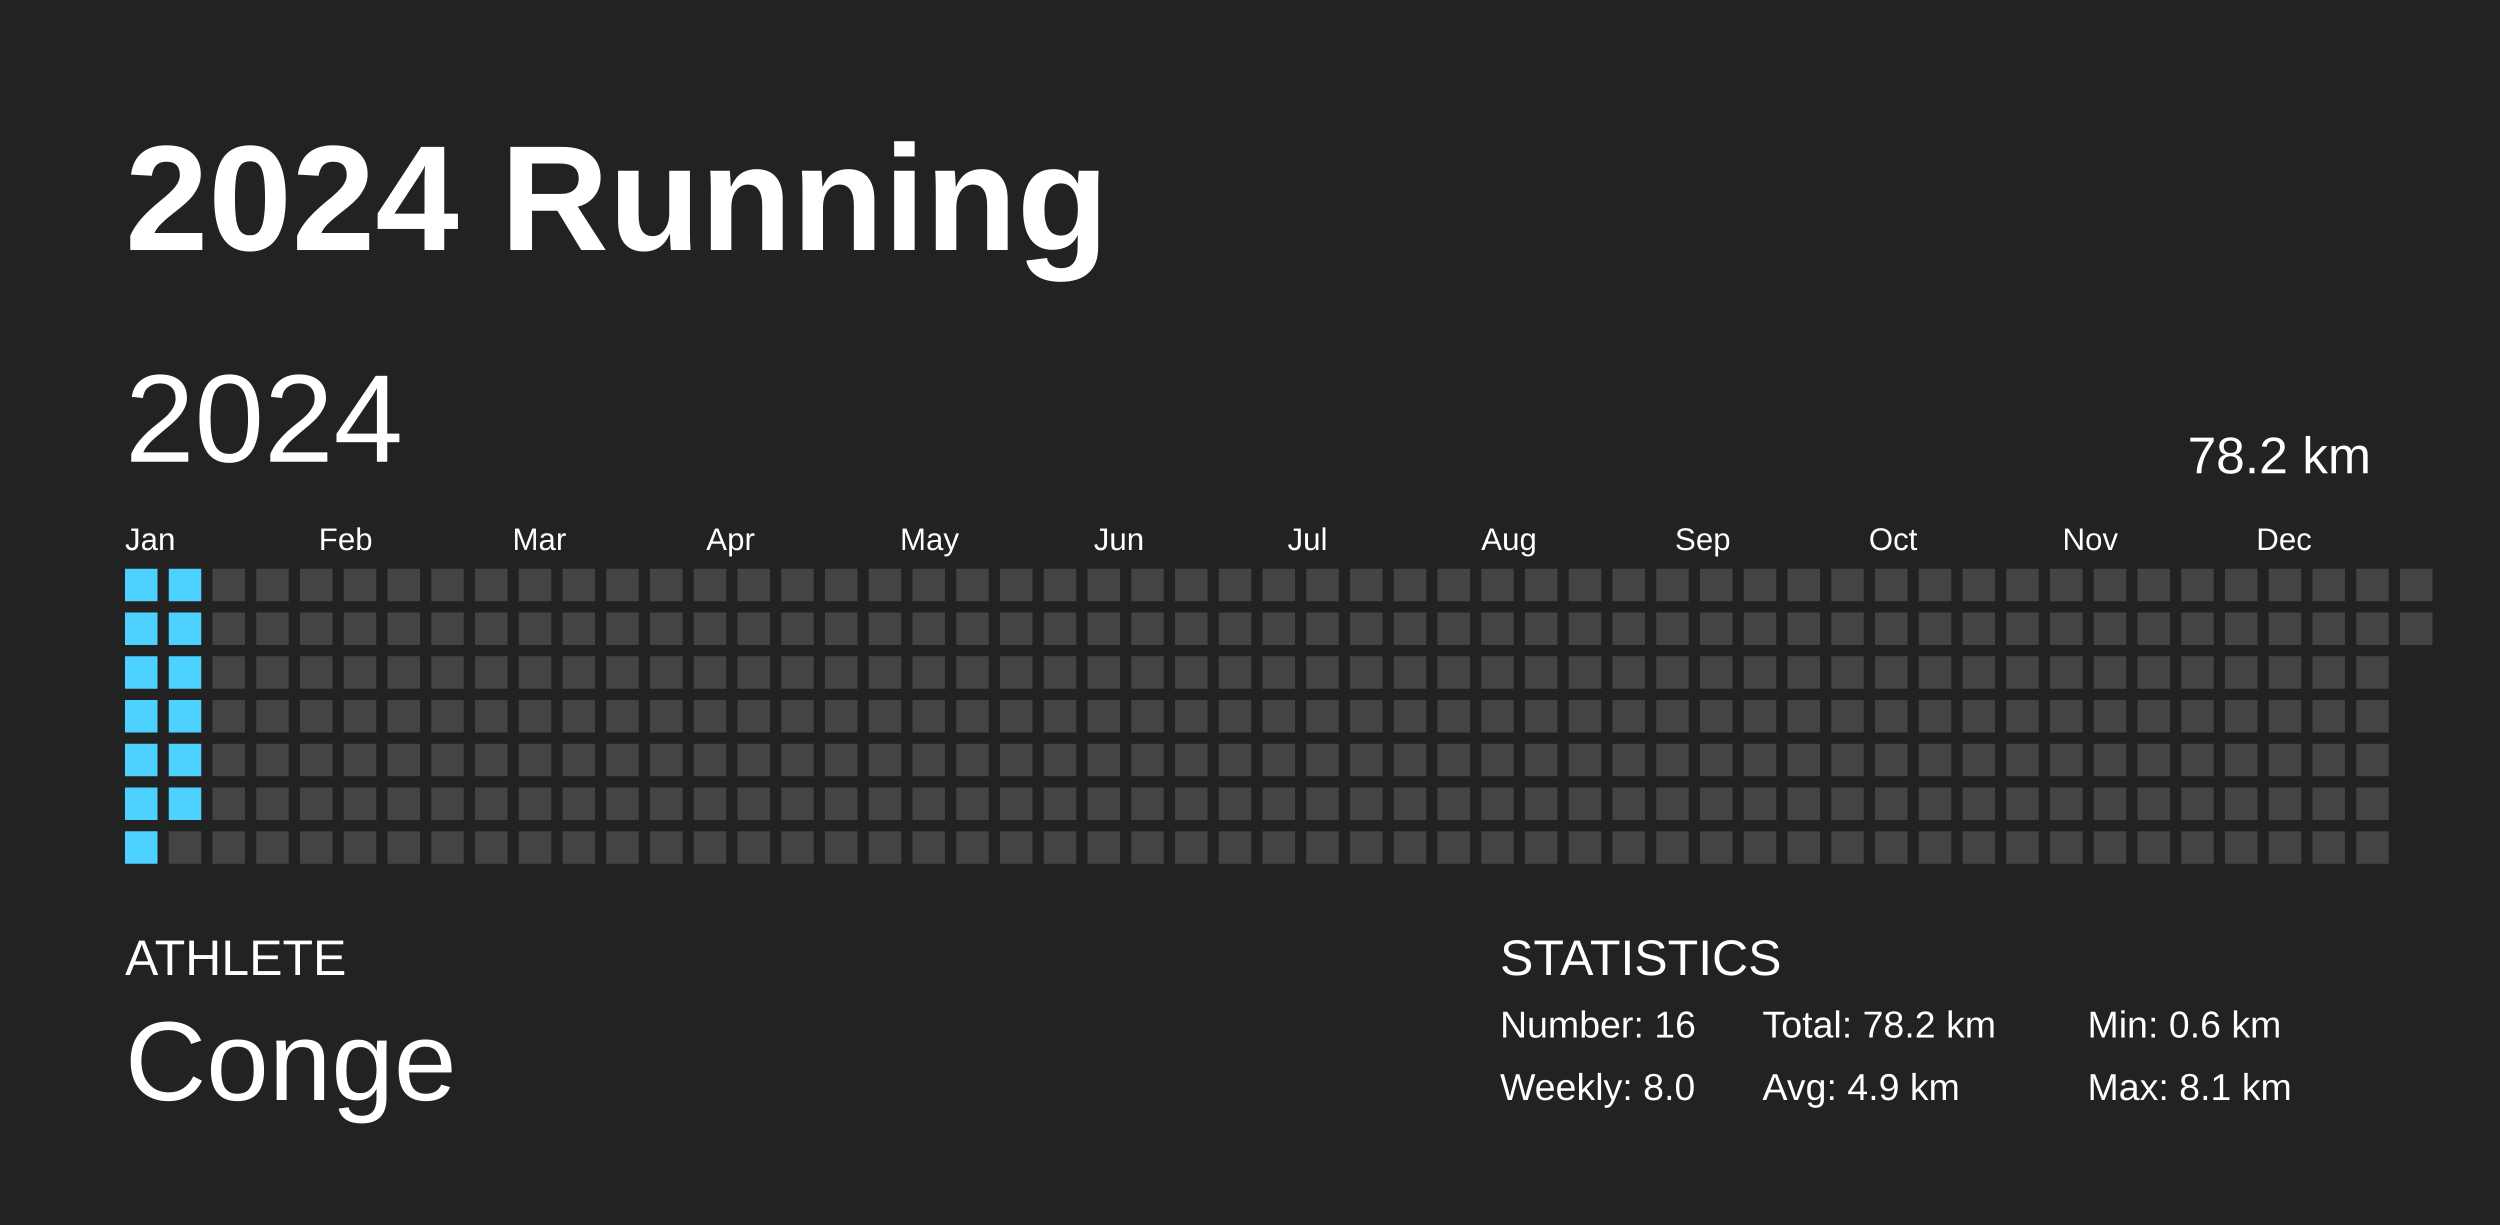
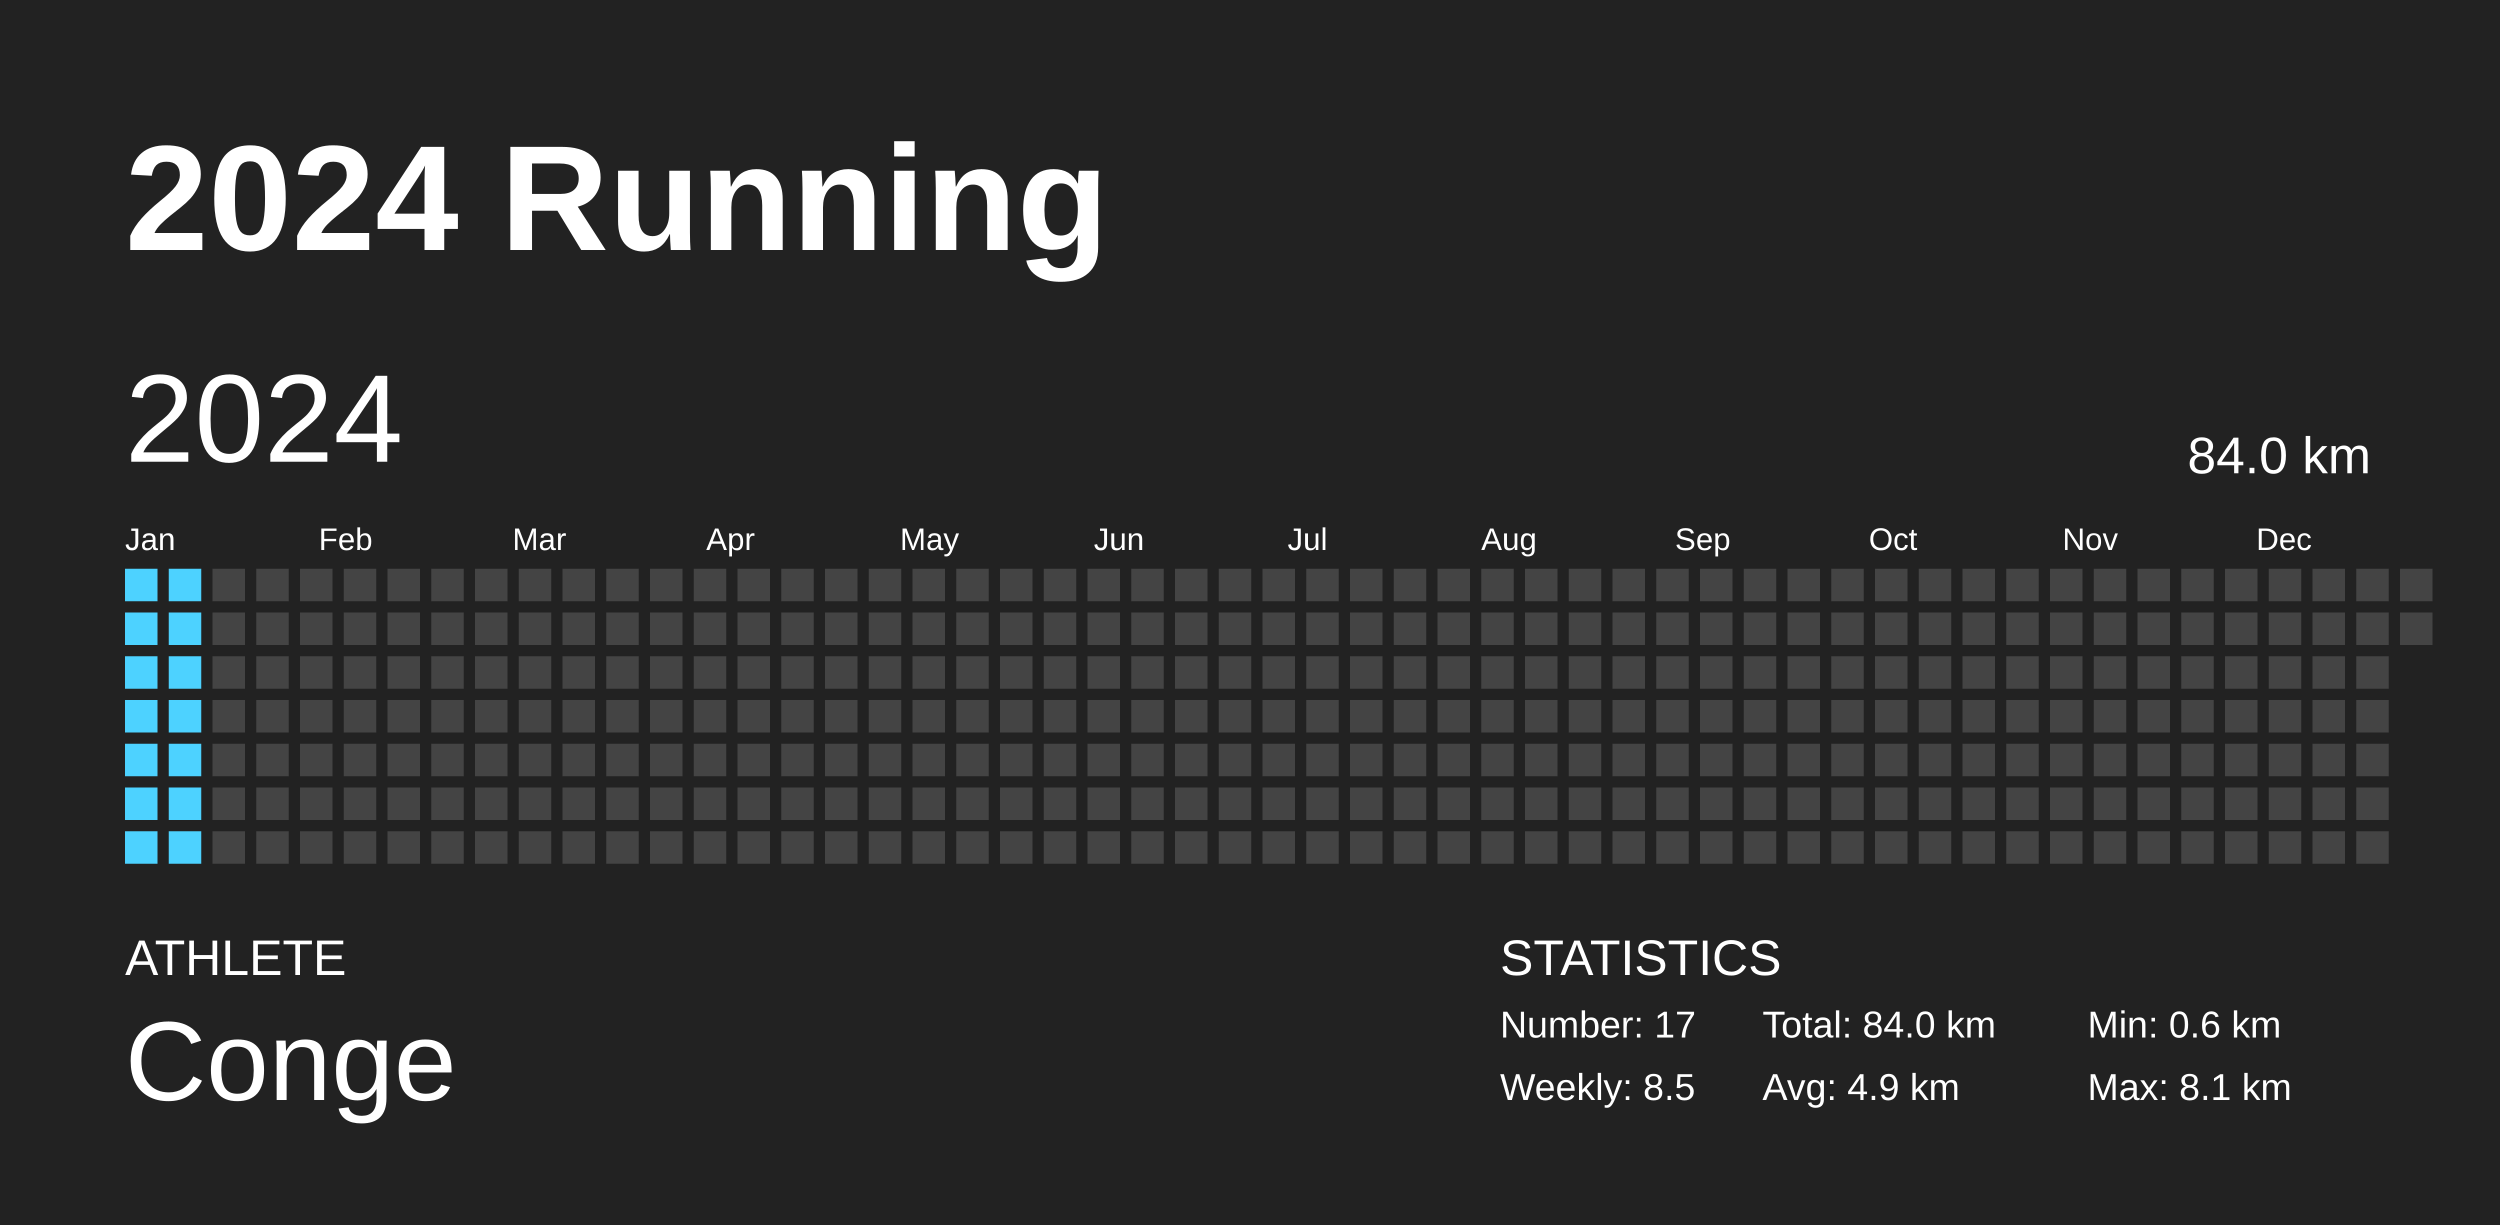
<svg xmlns="http://www.w3.org/2000/svg" baseProfile="full" height="98mm" version="1.1" viewBox="0,0,200,98" width="200mm">
  <defs />
  <rect fill="#222222" height="98" width="200" x="0" y="0" />
  <text fill="#FFFFFF" style="font-size:12px; font-family:Arial; font-weight:bold;" x="10" y="20">2024 Running</text>
  <text fill="#FFFFFF" style="font-size:4px; font-family:Arial" x="10" y="78">ATHLETE</text>
  <text fill="#FFFFFF" style="font-size:9px; font-family:Arial" x="10" y="88">Conge</text>
  <text fill="#FFFFFF" style="font-size:4px; font-family:Arial" x="120" y="78">STATISTICS</text>
-   <text fill="#FFFFFF" style="font-size:3px; font-family:Arial" x="120" y="83">Number: 16</text>
-   <text fill="#FFFFFF" style="font-size:3px; font-family:Arial" x="120" y="88">Weekly: 8.0</text>
-   <text fill="#FFFFFF" style="font-size:3px; font-family:Arial" x="141" y="83">Total: 78.2 km</text>
+   <text fill="#FFFFFF" style="font-size:3px; font-family:Arial" x="120" y="83">Number: 17</text>
+   <text fill="#FFFFFF" style="font-size:3px; font-family:Arial" x="120" y="88">Weekly: 8.5</text>
+   <text fill="#FFFFFF" style="font-size:3px; font-family:Arial" x="141" y="83">Total: 84.0 km</text>
  <text fill="#FFFFFF" style="font-size:3px; font-family:Arial" x="141" y="88">Avg: 4.9 km</text>
  <text fill="#FFFFFF" style="font-size:3px; font-family:Arial" x="167" y="83">Min: 0.6 km</text>
  <text fill="#FFFFFF" style="font-size:3px; font-family:Arial" x="167" y="88">Max: 8.1 km</text>
  <text dominant-baseline="hanging" fill="#FFFFFF" style="font-size:10.0px; font-family:Arial;" x="10" y="30">2024</text>
-   <text dominant-baseline="hanging" fill="#FFFFFF" style="font-size:4.125px; font-family:Arial;" x="175" y="35">78.2 km</text>
+   <text dominant-baseline="hanging" fill="#FFFFFF" style="font-size:4.125px; font-family:Arial;" x="175" y="35">84.0 km</text>
  <text fill="#FFFFFF" style="font-size:2.5px; font-family:Arial" x="10.0" y="44">Jan</text>
  <text fill="#FFFFFF" style="font-size:2.5px; font-family:Arial" x="25.5" y="44">Feb</text>
  <text fill="#FFFFFF" style="font-size:2.5px; font-family:Arial" x="41.0" y="44">Mar</text>
  <text fill="#FFFFFF" style="font-size:2.5px; font-family:Arial" x="56.5" y="44">Apr</text>
  <text fill="#FFFFFF" style="font-size:2.5px; font-family:Arial" x="72.0" y="44">May</text>
  <text fill="#FFFFFF" style="font-size:2.5px; font-family:Arial" x="87.5" y="44">Jun</text>
  <text fill="#FFFFFF" style="font-size:2.5px; font-family:Arial" x="103.0" y="44">Jul</text>
  <text fill="#FFFFFF" style="font-size:2.5px; font-family:Arial" x="118.5" y="44">Aug</text>
  <text fill="#FFFFFF" style="font-size:2.5px; font-family:Arial" x="134.0" y="44">Sep</text>
  <text fill="#FFFFFF" style="font-size:2.5px; font-family:Arial" x="149.5" y="44">Oct</text>
  <text fill="#FFFFFF" style="font-size:2.5px; font-family:Arial" x="165.0" y="44">Nov</text>
  <text fill="#FFFFFF" style="font-size:2.5px; font-family:Arial" x="180.5" y="44">Dec</text>
  <rect fill="#4dd2ff" height="2.6" width="2.6" x="10.0" y="45.5" />
  <rect fill="#4dd2ff" height="2.6" width="2.6" x="10.0" y="49.0" />
  <rect fill="#4dd2ff" height="2.6" width="2.6" x="10.0" y="52.5" />
  <rect fill="#4dd2ff" height="2.6" width="2.6" x="10.0" y="56.0" />
  <rect fill="#4dd2ff" height="2.6" width="2.6" x="10.0" y="59.5" />
  <rect fill="#4dd2ff" height="2.6" width="2.6" x="10.0" y="63.0" />
  <rect fill="#4dd2ff" height="2.6" width="2.6" x="10.0" y="66.5" />
  <rect fill="#4dd2ff" height="2.6" width="2.6" x="13.5" y="45.5" />
  <rect fill="#4dd2ff" height="2.6" width="2.6" x="13.5" y="49.0" />
  <rect fill="#4dd2ff" height="2.6" width="2.6" x="13.5" y="52.5" />
  <rect fill="#4dd2ff" height="2.6" width="2.6" x="13.5" y="56.0" />
  <rect fill="#4dd2ff" height="2.6" width="2.6" x="13.5" y="59.5" />
  <rect fill="#4dd2ff" height="2.6" width="2.6" x="13.5" y="63.0" />
-   <rect fill="#444444" height="2.6" width="2.6" x="13.5" y="66.5" />
+   <rect fill="#4dd2ff" height="2.6" width="2.6" x="13.5" y="66.5" />
  <rect fill="#444444" height="2.6" width="2.6" x="17.0" y="45.5" />
  <rect fill="#444444" height="2.6" width="2.6" x="17.0" y="49.0" />
  <rect fill="#444444" height="2.6" width="2.6" x="17.0" y="52.5" />
  <rect fill="#444444" height="2.6" width="2.6" x="17.0" y="56.0" />
  <rect fill="#444444" height="2.6" width="2.6" x="17.0" y="59.5" />
  <rect fill="#444444" height="2.6" width="2.6" x="17.0" y="63.0" />
  <rect fill="#444444" height="2.6" width="2.6" x="17.0" y="66.5" />
  <rect fill="#444444" height="2.6" width="2.6" x="20.5" y="45.5" />
  <rect fill="#444444" height="2.6" width="2.6" x="20.5" y="49.0" />
  <rect fill="#444444" height="2.6" width="2.6" x="20.5" y="52.5" />
  <rect fill="#444444" height="2.6" width="2.6" x="20.5" y="56.0" />
  <rect fill="#444444" height="2.6" width="2.6" x="20.5" y="59.5" />
  <rect fill="#444444" height="2.6" width="2.6" x="20.5" y="63.0" />
  <rect fill="#444444" height="2.6" width="2.6" x="20.5" y="66.5" />
  <rect fill="#444444" height="2.6" width="2.6" x="24.0" y="45.5" />
  <rect fill="#444444" height="2.6" width="2.6" x="24.0" y="49.0" />
  <rect fill="#444444" height="2.6" width="2.6" x="24.0" y="52.5" />
  <rect fill="#444444" height="2.6" width="2.6" x="24.0" y="56.0" />
  <rect fill="#444444" height="2.6" width="2.6" x="24.0" y="59.5" />
  <rect fill="#444444" height="2.6" width="2.6" x="24.0" y="63.0" />
  <rect fill="#444444" height="2.6" width="2.6" x="24.0" y="66.5" />
  <rect fill="#444444" height="2.6" width="2.6" x="27.5" y="45.5" />
  <rect fill="#444444" height="2.6" width="2.6" x="27.5" y="49.0" />
  <rect fill="#444444" height="2.6" width="2.6" x="27.5" y="52.5" />
  <rect fill="#444444" height="2.6" width="2.6" x="27.5" y="56.0" />
  <rect fill="#444444" height="2.6" width="2.6" x="27.5" y="59.5" />
  <rect fill="#444444" height="2.6" width="2.6" x="27.5" y="63.0" />
  <rect fill="#444444" height="2.6" width="2.6" x="27.5" y="66.5" />
  <rect fill="#444444" height="2.6" width="2.6" x="31.0" y="45.5" />
  <rect fill="#444444" height="2.6" width="2.6" x="31.0" y="49.0" />
  <rect fill="#444444" height="2.6" width="2.6" x="31.0" y="52.5" />
  <rect fill="#444444" height="2.6" width="2.6" x="31.0" y="56.0" />
  <rect fill="#444444" height="2.6" width="2.6" x="31.0" y="59.5" />
  <rect fill="#444444" height="2.6" width="2.6" x="31.0" y="63.0" />
  <rect fill="#444444" height="2.6" width="2.6" x="31.0" y="66.5" />
  <rect fill="#444444" height="2.6" width="2.6" x="34.5" y="45.5" />
  <rect fill="#444444" height="2.6" width="2.6" x="34.5" y="49.0" />
  <rect fill="#444444" height="2.6" width="2.6" x="34.5" y="52.5" />
  <rect fill="#444444" height="2.6" width="2.6" x="34.5" y="56.0" />
  <rect fill="#444444" height="2.6" width="2.6" x="34.5" y="59.5" />
  <rect fill="#444444" height="2.6" width="2.6" x="34.5" y="63.0" />
  <rect fill="#444444" height="2.6" width="2.6" x="34.5" y="66.5" />
  <rect fill="#444444" height="2.6" width="2.6" x="38.0" y="45.5" />
  <rect fill="#444444" height="2.6" width="2.6" x="38.0" y="49.0" />
  <rect fill="#444444" height="2.6" width="2.6" x="38.0" y="52.5" />
  <rect fill="#444444" height="2.6" width="2.6" x="38.0" y="56.0" />
  <rect fill="#444444" height="2.6" width="2.6" x="38.0" y="59.5" />
  <rect fill="#444444" height="2.6" width="2.6" x="38.0" y="63.0" />
  <rect fill="#444444" height="2.6" width="2.6" x="38.0" y="66.5" />
  <rect fill="#444444" height="2.6" width="2.6" x="41.5" y="45.5" />
  <rect fill="#444444" height="2.6" width="2.6" x="41.5" y="49.0" />
  <rect fill="#444444" height="2.6" width="2.6" x="41.5" y="52.5" />
  <rect fill="#444444" height="2.6" width="2.6" x="41.5" y="56.0" />
  <rect fill="#444444" height="2.6" width="2.6" x="41.5" y="59.5" />
  <rect fill="#444444" height="2.6" width="2.6" x="41.5" y="63.0" />
  <rect fill="#444444" height="2.6" width="2.6" x="41.5" y="66.5" />
  <rect fill="#444444" height="2.6" width="2.6" x="45.0" y="45.5" />
  <rect fill="#444444" height="2.6" width="2.6" x="45.0" y="49.0" />
  <rect fill="#444444" height="2.6" width="2.6" x="45.0" y="52.5" />
  <rect fill="#444444" height="2.6" width="2.6" x="45.0" y="56.0" />
  <rect fill="#444444" height="2.6" width="2.6" x="45.0" y="59.5" />
  <rect fill="#444444" height="2.6" width="2.6" x="45.0" y="63.0" />
  <rect fill="#444444" height="2.6" width="2.6" x="45.0" y="66.5" />
  <rect fill="#444444" height="2.6" width="2.6" x="48.5" y="45.5" />
  <rect fill="#444444" height="2.6" width="2.6" x="48.5" y="49.0" />
  <rect fill="#444444" height="2.6" width="2.6" x="48.5" y="52.5" />
  <rect fill="#444444" height="2.6" width="2.6" x="48.5" y="56.0" />
  <rect fill="#444444" height="2.6" width="2.6" x="48.5" y="59.5" />
  <rect fill="#444444" height="2.6" width="2.6" x="48.5" y="63.0" />
  <rect fill="#444444" height="2.6" width="2.6" x="48.5" y="66.5" />
  <rect fill="#444444" height="2.6" width="2.6" x="52.0" y="45.5" />
  <rect fill="#444444" height="2.6" width="2.6" x="52.0" y="49.0" />
  <rect fill="#444444" height="2.6" width="2.6" x="52.0" y="52.5" />
  <rect fill="#444444" height="2.6" width="2.6" x="52.0" y="56.0" />
  <rect fill="#444444" height="2.6" width="2.6" x="52.0" y="59.5" />
  <rect fill="#444444" height="2.6" width="2.6" x="52.0" y="63.0" />
  <rect fill="#444444" height="2.6" width="2.6" x="52.0" y="66.5" />
  <rect fill="#444444" height="2.6" width="2.6" x="55.5" y="45.5" />
  <rect fill="#444444" height="2.6" width="2.6" x="55.5" y="49.0" />
  <rect fill="#444444" height="2.6" width="2.6" x="55.5" y="52.5" />
  <rect fill="#444444" height="2.6" width="2.6" x="55.5" y="56.0" />
  <rect fill="#444444" height="2.6" width="2.6" x="55.5" y="59.5" />
  <rect fill="#444444" height="2.6" width="2.6" x="55.5" y="63.0" />
  <rect fill="#444444" height="2.6" width="2.6" x="55.5" y="66.5" />
  <rect fill="#444444" height="2.6" width="2.6" x="59.0" y="45.5" />
  <rect fill="#444444" height="2.6" width="2.6" x="59.0" y="49.0" />
  <rect fill="#444444" height="2.6" width="2.6" x="59.0" y="52.5" />
  <rect fill="#444444" height="2.6" width="2.6" x="59.0" y="56.0" />
  <rect fill="#444444" height="2.6" width="2.6" x="59.0" y="59.5" />
  <rect fill="#444444" height="2.6" width="2.6" x="59.0" y="63.0" />
  <rect fill="#444444" height="2.6" width="2.6" x="59.0" y="66.5" />
  <rect fill="#444444" height="2.6" width="2.6" x="62.5" y="45.5" />
  <rect fill="#444444" height="2.6" width="2.6" x="62.5" y="49.0" />
  <rect fill="#444444" height="2.6" width="2.6" x="62.5" y="52.5" />
  <rect fill="#444444" height="2.6" width="2.6" x="62.5" y="56.0" />
  <rect fill="#444444" height="2.6" width="2.6" x="62.5" y="59.5" />
  <rect fill="#444444" height="2.6" width="2.6" x="62.5" y="63.0" />
  <rect fill="#444444" height="2.6" width="2.6" x="62.5" y="66.5" />
  <rect fill="#444444" height="2.6" width="2.6" x="66.0" y="45.5" />
  <rect fill="#444444" height="2.6" width="2.6" x="66.0" y="49.0" />
  <rect fill="#444444" height="2.6" width="2.6" x="66.0" y="52.5" />
  <rect fill="#444444" height="2.6" width="2.6" x="66.0" y="56.0" />
  <rect fill="#444444" height="2.6" width="2.6" x="66.0" y="59.5" />
  <rect fill="#444444" height="2.6" width="2.6" x="66.0" y="63.0" />
  <rect fill="#444444" height="2.6" width="2.6" x="66.0" y="66.5" />
  <rect fill="#444444" height="2.6" width="2.6" x="69.5" y="45.5" />
  <rect fill="#444444" height="2.6" width="2.6" x="69.5" y="49.0" />
  <rect fill="#444444" height="2.6" width="2.6" x="69.5" y="52.5" />
  <rect fill="#444444" height="2.6" width="2.6" x="69.5" y="56.0" />
  <rect fill="#444444" height="2.6" width="2.6" x="69.5" y="59.5" />
  <rect fill="#444444" height="2.6" width="2.6" x="69.5" y="63.0" />
  <rect fill="#444444" height="2.6" width="2.6" x="69.5" y="66.5" />
  <rect fill="#444444" height="2.6" width="2.6" x="73.0" y="45.5" />
  <rect fill="#444444" height="2.6" width="2.6" x="73.0" y="49.0" />
  <rect fill="#444444" height="2.6" width="2.6" x="73.0" y="52.5" />
  <rect fill="#444444" height="2.6" width="2.6" x="73.0" y="56.0" />
  <rect fill="#444444" height="2.6" width="2.6" x="73.0" y="59.5" />
  <rect fill="#444444" height="2.6" width="2.6" x="73.0" y="63.0" />
  <rect fill="#444444" height="2.6" width="2.6" x="73.0" y="66.5" />
  <rect fill="#444444" height="2.6" width="2.6" x="76.5" y="45.5" />
  <rect fill="#444444" height="2.6" width="2.6" x="76.5" y="49.0" />
  <rect fill="#444444" height="2.6" width="2.6" x="76.5" y="52.5" />
  <rect fill="#444444" height="2.6" width="2.6" x="76.5" y="56.0" />
  <rect fill="#444444" height="2.6" width="2.6" x="76.5" y="59.5" />
  <rect fill="#444444" height="2.6" width="2.6" x="76.5" y="63.0" />
  <rect fill="#444444" height="2.6" width="2.6" x="76.5" y="66.5" />
  <rect fill="#444444" height="2.6" width="2.6" x="80.0" y="45.5" />
  <rect fill="#444444" height="2.6" width="2.6" x="80.0" y="49.0" />
  <rect fill="#444444" height="2.6" width="2.6" x="80.0" y="52.5" />
  <rect fill="#444444" height="2.6" width="2.6" x="80.0" y="56.0" />
  <rect fill="#444444" height="2.6" width="2.6" x="80.0" y="59.5" />
  <rect fill="#444444" height="2.6" width="2.6" x="80.0" y="63.0" />
  <rect fill="#444444" height="2.6" width="2.6" x="80.0" y="66.5" />
  <rect fill="#444444" height="2.6" width="2.6" x="83.5" y="45.5" />
  <rect fill="#444444" height="2.6" width="2.6" x="83.5" y="49.0" />
  <rect fill="#444444" height="2.6" width="2.6" x="83.5" y="52.5" />
  <rect fill="#444444" height="2.6" width="2.6" x="83.5" y="56.0" />
  <rect fill="#444444" height="2.6" width="2.6" x="83.5" y="59.5" />
  <rect fill="#444444" height="2.6" width="2.6" x="83.5" y="63.0" />
  <rect fill="#444444" height="2.6" width="2.6" x="83.5" y="66.5" />
  <rect fill="#444444" height="2.6" width="2.6" x="87.0" y="45.5" />
  <rect fill="#444444" height="2.6" width="2.6" x="87.0" y="49.0" />
  <rect fill="#444444" height="2.6" width="2.6" x="87.0" y="52.5" />
  <rect fill="#444444" height="2.6" width="2.6" x="87.0" y="56.0" />
  <rect fill="#444444" height="2.6" width="2.6" x="87.0" y="59.5" />
  <rect fill="#444444" height="2.6" width="2.6" x="87.0" y="63.0" />
  <rect fill="#444444" height="2.6" width="2.6" x="87.0" y="66.5" />
  <rect fill="#444444" height="2.6" width="2.6" x="90.5" y="45.5" />
  <rect fill="#444444" height="2.6" width="2.6" x="90.5" y="49.0" />
  <rect fill="#444444" height="2.6" width="2.6" x="90.5" y="52.5" />
  <rect fill="#444444" height="2.6" width="2.6" x="90.5" y="56.0" />
  <rect fill="#444444" height="2.6" width="2.6" x="90.5" y="59.5" />
  <rect fill="#444444" height="2.6" width="2.6" x="90.5" y="63.0" />
  <rect fill="#444444" height="2.6" width="2.6" x="90.5" y="66.5" />
  <rect fill="#444444" height="2.6" width="2.6" x="94.0" y="45.5" />
  <rect fill="#444444" height="2.6" width="2.6" x="94.0" y="49.0" />
  <rect fill="#444444" height="2.6" width="2.6" x="94.0" y="52.5" />
  <rect fill="#444444" height="2.6" width="2.6" x="94.0" y="56.0" />
  <rect fill="#444444" height="2.6" width="2.6" x="94.0" y="59.5" />
  <rect fill="#444444" height="2.6" width="2.6" x="94.0" y="63.0" />
  <rect fill="#444444" height="2.6" width="2.6" x="94.0" y="66.5" />
  <rect fill="#444444" height="2.6" width="2.6" x="97.5" y="45.5" />
  <rect fill="#444444" height="2.6" width="2.6" x="97.5" y="49.0" />
  <rect fill="#444444" height="2.6" width="2.6" x="97.5" y="52.5" />
  <rect fill="#444444" height="2.6" width="2.6" x="97.5" y="56.0" />
  <rect fill="#444444" height="2.6" width="2.6" x="97.5" y="59.5" />
  <rect fill="#444444" height="2.6" width="2.6" x="97.5" y="63.0" />
  <rect fill="#444444" height="2.6" width="2.6" x="97.5" y="66.5" />
  <rect fill="#444444" height="2.6" width="2.6" x="101.0" y="45.5" />
  <rect fill="#444444" height="2.6" width="2.6" x="101.0" y="49.0" />
  <rect fill="#444444" height="2.6" width="2.6" x="101.0" y="52.5" />
  <rect fill="#444444" height="2.6" width="2.6" x="101.0" y="56.0" />
  <rect fill="#444444" height="2.6" width="2.6" x="101.0" y="59.5" />
  <rect fill="#444444" height="2.6" width="2.6" x="101.0" y="63.0" />
  <rect fill="#444444" height="2.6" width="2.6" x="101.0" y="66.5" />
  <rect fill="#444444" height="2.6" width="2.6" x="104.5" y="45.5" />
  <rect fill="#444444" height="2.6" width="2.6" x="104.5" y="49.0" />
  <rect fill="#444444" height="2.6" width="2.6" x="104.5" y="52.5" />
  <rect fill="#444444" height="2.6" width="2.6" x="104.5" y="56.0" />
  <rect fill="#444444" height="2.6" width="2.6" x="104.5" y="59.5" />
  <rect fill="#444444" height="2.6" width="2.6" x="104.5" y="63.0" />
  <rect fill="#444444" height="2.6" width="2.6" x="104.5" y="66.5" />
  <rect fill="#444444" height="2.6" width="2.6" x="108.0" y="45.5" />
  <rect fill="#444444" height="2.6" width="2.6" x="108.0" y="49.0" />
  <rect fill="#444444" height="2.6" width="2.6" x="108.0" y="52.5" />
  <rect fill="#444444" height="2.6" width="2.6" x="108.0" y="56.0" />
  <rect fill="#444444" height="2.6" width="2.6" x="108.0" y="59.5" />
  <rect fill="#444444" height="2.6" width="2.6" x="108.0" y="63.0" />
  <rect fill="#444444" height="2.6" width="2.6" x="108.0" y="66.5" />
  <rect fill="#444444" height="2.6" width="2.6" x="111.5" y="45.5" />
  <rect fill="#444444" height="2.6" width="2.6" x="111.5" y="49.0" />
  <rect fill="#444444" height="2.6" width="2.6" x="111.5" y="52.5" />
  <rect fill="#444444" height="2.6" width="2.6" x="111.5" y="56.0" />
  <rect fill="#444444" height="2.6" width="2.6" x="111.5" y="59.5" />
  <rect fill="#444444" height="2.6" width="2.6" x="111.5" y="63.0" />
  <rect fill="#444444" height="2.6" width="2.6" x="111.5" y="66.5" />
  <rect fill="#444444" height="2.6" width="2.6" x="115.0" y="45.5" />
  <rect fill="#444444" height="2.6" width="2.6" x="115.0" y="49.0" />
  <rect fill="#444444" height="2.6" width="2.6" x="115.0" y="52.5" />
  <rect fill="#444444" height="2.6" width="2.6" x="115.0" y="56.0" />
  <rect fill="#444444" height="2.6" width="2.6" x="115.0" y="59.5" />
  <rect fill="#444444" height="2.6" width="2.6" x="115.0" y="63.0" />
  <rect fill="#444444" height="2.6" width="2.6" x="115.0" y="66.5" />
  <rect fill="#444444" height="2.6" width="2.6" x="118.5" y="45.5" />
  <rect fill="#444444" height="2.6" width="2.6" x="118.5" y="49.0" />
  <rect fill="#444444" height="2.6" width="2.6" x="118.5" y="52.5" />
  <rect fill="#444444" height="2.6" width="2.6" x="118.5" y="56.0" />
  <rect fill="#444444" height="2.6" width="2.6" x="118.5" y="59.5" />
  <rect fill="#444444" height="2.6" width="2.6" x="118.5" y="63.0" />
  <rect fill="#444444" height="2.6" width="2.6" x="118.5" y="66.5" />
  <rect fill="#444444" height="2.6" width="2.6" x="122.0" y="45.5" />
  <rect fill="#444444" height="2.6" width="2.6" x="122.0" y="49.0" />
  <rect fill="#444444" height="2.6" width="2.6" x="122.0" y="52.5" />
  <rect fill="#444444" height="2.6" width="2.6" x="122.0" y="56.0" />
  <rect fill="#444444" height="2.6" width="2.6" x="122.0" y="59.5" />
  <rect fill="#444444" height="2.6" width="2.6" x="122.0" y="63.0" />
  <rect fill="#444444" height="2.6" width="2.6" x="122.0" y="66.5" />
  <rect fill="#444444" height="2.6" width="2.6" x="125.5" y="45.5" />
  <rect fill="#444444" height="2.6" width="2.6" x="125.5" y="49.0" />
  <rect fill="#444444" height="2.6" width="2.6" x="125.5" y="52.5" />
  <rect fill="#444444" height="2.6" width="2.6" x="125.5" y="56.0" />
  <rect fill="#444444" height="2.6" width="2.6" x="125.5" y="59.5" />
  <rect fill="#444444" height="2.6" width="2.6" x="125.5" y="63.0" />
  <rect fill="#444444" height="2.6" width="2.6" x="125.5" y="66.5" />
  <rect fill="#444444" height="2.6" width="2.6" x="129.0" y="45.5" />
  <rect fill="#444444" height="2.6" width="2.6" x="129.0" y="49.0" />
  <rect fill="#444444" height="2.6" width="2.6" x="129.0" y="52.5" />
  <rect fill="#444444" height="2.6" width="2.6" x="129.0" y="56.0" />
  <rect fill="#444444" height="2.6" width="2.6" x="129.0" y="59.5" />
  <rect fill="#444444" height="2.6" width="2.6" x="129.0" y="63.0" />
  <rect fill="#444444" height="2.6" width="2.6" x="129.0" y="66.5" />
  <rect fill="#444444" height="2.6" width="2.6" x="132.5" y="45.5" />
  <rect fill="#444444" height="2.6" width="2.6" x="132.5" y="49.0" />
  <rect fill="#444444" height="2.6" width="2.6" x="132.5" y="52.5" />
  <rect fill="#444444" height="2.6" width="2.6" x="132.5" y="56.0" />
  <rect fill="#444444" height="2.6" width="2.6" x="132.5" y="59.5" />
  <rect fill="#444444" height="2.6" width="2.6" x="132.5" y="63.0" />
  <rect fill="#444444" height="2.6" width="2.6" x="132.5" y="66.5" />
  <rect fill="#444444" height="2.6" width="2.6" x="136.0" y="45.5" />
  <rect fill="#444444" height="2.6" width="2.6" x="136.0" y="49.0" />
  <rect fill="#444444" height="2.6" width="2.6" x="136.0" y="52.5" />
  <rect fill="#444444" height="2.6" width="2.6" x="136.0" y="56.0" />
  <rect fill="#444444" height="2.6" width="2.6" x="136.0" y="59.5" />
  <rect fill="#444444" height="2.6" width="2.6" x="136.0" y="63.0" />
  <rect fill="#444444" height="2.6" width="2.6" x="136.0" y="66.5" />
  <rect fill="#444444" height="2.6" width="2.6" x="139.5" y="45.5" />
  <rect fill="#444444" height="2.6" width="2.6" x="139.5" y="49.0" />
  <rect fill="#444444" height="2.6" width="2.6" x="139.5" y="52.5" />
  <rect fill="#444444" height="2.6" width="2.6" x="139.5" y="56.0" />
  <rect fill="#444444" height="2.6" width="2.6" x="139.5" y="59.5" />
  <rect fill="#444444" height="2.6" width="2.6" x="139.5" y="63.0" />
  <rect fill="#444444" height="2.6" width="2.6" x="139.5" y="66.5" />
  <rect fill="#444444" height="2.6" width="2.6" x="143.0" y="45.5" />
  <rect fill="#444444" height="2.6" width="2.6" x="143.0" y="49.0" />
  <rect fill="#444444" height="2.6" width="2.6" x="143.0" y="52.5" />
  <rect fill="#444444" height="2.6" width="2.6" x="143.0" y="56.0" />
  <rect fill="#444444" height="2.6" width="2.6" x="143.0" y="59.5" />
  <rect fill="#444444" height="2.6" width="2.6" x="143.0" y="63.0" />
  <rect fill="#444444" height="2.6" width="2.6" x="143.0" y="66.5" />
  <rect fill="#444444" height="2.6" width="2.6" x="146.5" y="45.5" />
  <rect fill="#444444" height="2.6" width="2.6" x="146.5" y="49.0" />
  <rect fill="#444444" height="2.6" width="2.6" x="146.5" y="52.5" />
  <rect fill="#444444" height="2.6" width="2.6" x="146.5" y="56.0" />
  <rect fill="#444444" height="2.6" width="2.6" x="146.5" y="59.5" />
  <rect fill="#444444" height="2.6" width="2.6" x="146.5" y="63.0" />
  <rect fill="#444444" height="2.6" width="2.6" x="146.5" y="66.5" />
  <rect fill="#444444" height="2.6" width="2.6" x="150.0" y="45.5" />
  <rect fill="#444444" height="2.6" width="2.6" x="150.0" y="49.0" />
  <rect fill="#444444" height="2.6" width="2.6" x="150.0" y="52.5" />
  <rect fill="#444444" height="2.6" width="2.6" x="150.0" y="56.0" />
  <rect fill="#444444" height="2.6" width="2.6" x="150.0" y="59.5" />
  <rect fill="#444444" height="2.6" width="2.6" x="150.0" y="63.0" />
  <rect fill="#444444" height="2.6" width="2.6" x="150.0" y="66.5" />
  <rect fill="#444444" height="2.6" width="2.6" x="153.5" y="45.5" />
  <rect fill="#444444" height="2.6" width="2.6" x="153.5" y="49.0" />
  <rect fill="#444444" height="2.6" width="2.6" x="153.5" y="52.5" />
  <rect fill="#444444" height="2.6" width="2.6" x="153.5" y="56.0" />
  <rect fill="#444444" height="2.6" width="2.6" x="153.5" y="59.5" />
  <rect fill="#444444" height="2.6" width="2.6" x="153.5" y="63.0" />
  <rect fill="#444444" height="2.6" width="2.6" x="153.5" y="66.5" />
  <rect fill="#444444" height="2.6" width="2.6" x="157.0" y="45.5" />
  <rect fill="#444444" height="2.6" width="2.6" x="157.0" y="49.0" />
  <rect fill="#444444" height="2.6" width="2.6" x="157.0" y="52.5" />
  <rect fill="#444444" height="2.6" width="2.6" x="157.0" y="56.0" />
  <rect fill="#444444" height="2.6" width="2.6" x="157.0" y="59.5" />
  <rect fill="#444444" height="2.6" width="2.6" x="157.0" y="63.0" />
  <rect fill="#444444" height="2.6" width="2.6" x="157.0" y="66.5" />
  <rect fill="#444444" height="2.6" width="2.6" x="160.5" y="45.5" />
  <rect fill="#444444" height="2.6" width="2.6" x="160.5" y="49.0" />
  <rect fill="#444444" height="2.6" width="2.6" x="160.5" y="52.5" />
  <rect fill="#444444" height="2.6" width="2.6" x="160.5" y="56.0" />
  <rect fill="#444444" height="2.6" width="2.6" x="160.5" y="59.5" />
  <rect fill="#444444" height="2.6" width="2.6" x="160.5" y="63.0" />
  <rect fill="#444444" height="2.6" width="2.6" x="160.5" y="66.5" />
  <rect fill="#444444" height="2.6" width="2.6" x="164.0" y="45.5" />
  <rect fill="#444444" height="2.6" width="2.6" x="164.0" y="49.0" />
  <rect fill="#444444" height="2.6" width="2.6" x="164.0" y="52.5" />
  <rect fill="#444444" height="2.6" width="2.6" x="164.0" y="56.0" />
  <rect fill="#444444" height="2.6" width="2.6" x="164.0" y="59.5" />
  <rect fill="#444444" height="2.6" width="2.6" x="164.0" y="63.0" />
  <rect fill="#444444" height="2.6" width="2.6" x="164.0" y="66.5" />
  <rect fill="#444444" height="2.6" width="2.6" x="167.5" y="45.5" />
  <rect fill="#444444" height="2.6" width="2.6" x="167.5" y="49.0" />
  <rect fill="#444444" height="2.6" width="2.6" x="167.5" y="52.5" />
  <rect fill="#444444" height="2.6" width="2.6" x="167.5" y="56.0" />
  <rect fill="#444444" height="2.6" width="2.6" x="167.5" y="59.5" />
  <rect fill="#444444" height="2.6" width="2.6" x="167.5" y="63.0" />
  <rect fill="#444444" height="2.6" width="2.6" x="167.5" y="66.5" />
  <rect fill="#444444" height="2.6" width="2.6" x="171.0" y="45.5" />
  <rect fill="#444444" height="2.6" width="2.6" x="171.0" y="49.0" />
  <rect fill="#444444" height="2.6" width="2.6" x="171.0" y="52.5" />
  <rect fill="#444444" height="2.6" width="2.6" x="171.0" y="56.0" />
  <rect fill="#444444" height="2.6" width="2.6" x="171.0" y="59.5" />
  <rect fill="#444444" height="2.6" width="2.6" x="171.0" y="63.0" />
  <rect fill="#444444" height="2.6" width="2.6" x="171.0" y="66.5" />
  <rect fill="#444444" height="2.6" width="2.6" x="174.5" y="45.5" />
  <rect fill="#444444" height="2.6" width="2.6" x="174.5" y="49.0" />
  <rect fill="#444444" height="2.6" width="2.6" x="174.5" y="52.5" />
  <rect fill="#444444" height="2.6" width="2.6" x="174.5" y="56.0" />
  <rect fill="#444444" height="2.6" width="2.6" x="174.5" y="59.5" />
  <rect fill="#444444" height="2.6" width="2.6" x="174.5" y="63.0" />
  <rect fill="#444444" height="2.6" width="2.6" x="174.5" y="66.5" />
  <rect fill="#444444" height="2.6" width="2.6" x="178.0" y="45.5" />
  <rect fill="#444444" height="2.6" width="2.6" x="178.0" y="49.0" />
  <rect fill="#444444" height="2.6" width="2.6" x="178.0" y="52.5" />
  <rect fill="#444444" height="2.6" width="2.6" x="178.0" y="56.0" />
  <rect fill="#444444" height="2.6" width="2.6" x="178.0" y="59.5" />
  <rect fill="#444444" height="2.6" width="2.6" x="178.0" y="63.0" />
  <rect fill="#444444" height="2.6" width="2.6" x="178.0" y="66.5" />
  <rect fill="#444444" height="2.6" width="2.6" x="181.5" y="45.5" />
  <rect fill="#444444" height="2.6" width="2.6" x="181.5" y="49.0" />
  <rect fill="#444444" height="2.6" width="2.6" x="181.5" y="52.5" />
  <rect fill="#444444" height="2.6" width="2.6" x="181.5" y="56.0" />
  <rect fill="#444444" height="2.6" width="2.6" x="181.5" y="59.5" />
  <rect fill="#444444" height="2.6" width="2.6" x="181.5" y="63.0" />
  <rect fill="#444444" height="2.6" width="2.6" x="181.5" y="66.5" />
  <rect fill="#444444" height="2.6" width="2.6" x="185.0" y="45.5" />
  <rect fill="#444444" height="2.6" width="2.6" x="185.0" y="49.0" />
  <rect fill="#444444" height="2.6" width="2.6" x="185.0" y="52.5" />
  <rect fill="#444444" height="2.6" width="2.6" x="185.0" y="56.0" />
  <rect fill="#444444" height="2.6" width="2.6" x="185.0" y="59.5" />
  <rect fill="#444444" height="2.6" width="2.6" x="185.0" y="63.0" />
  <rect fill="#444444" height="2.6" width="2.6" x="185.0" y="66.5" />
  <rect fill="#444444" height="2.6" width="2.6" x="188.5" y="45.5" />
  <rect fill="#444444" height="2.6" width="2.6" x="188.5" y="49.0" />
  <rect fill="#444444" height="2.6" width="2.6" x="188.5" y="52.5" />
  <rect fill="#444444" height="2.6" width="2.6" x="188.5" y="56.0" />
  <rect fill="#444444" height="2.6" width="2.6" x="188.5" y="59.5" />
  <rect fill="#444444" height="2.6" width="2.6" x="188.5" y="63.0" />
  <rect fill="#444444" height="2.6" width="2.6" x="188.5" y="66.5" />
  <rect fill="#444444" height="2.6" width="2.6" x="192.0" y="45.5" />
  <rect fill="#444444" height="2.6" width="2.6" x="192.0" y="49.0" />
</svg>
